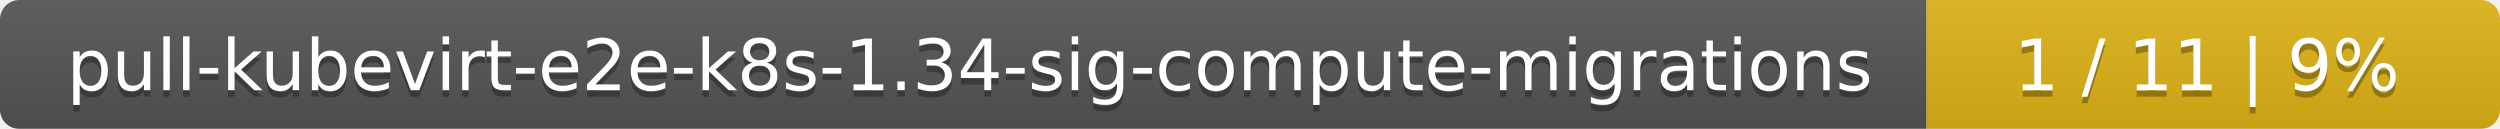
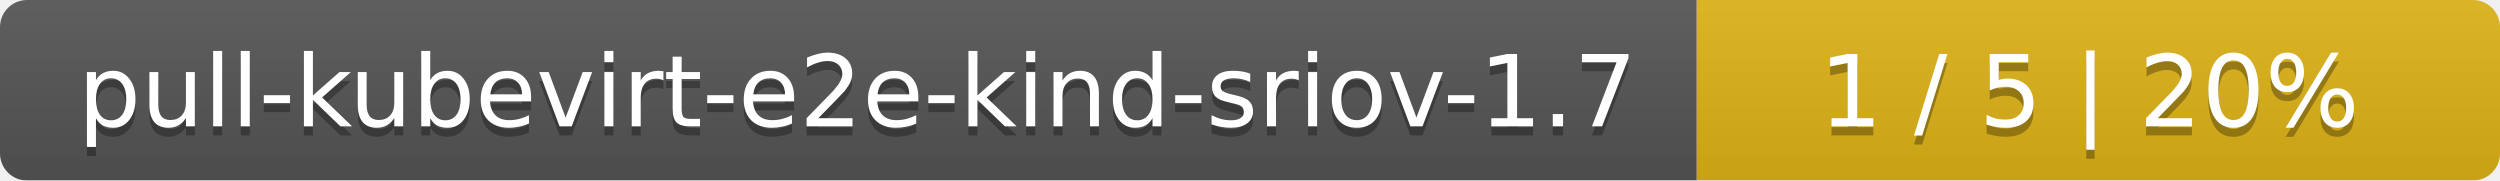
- <svg xmlns="http://www.w3.org/2000/svg" width="388" height="20">
+ <svg xmlns="http://www.w3.org/2000/svg" width="277" height="20">
  <linearGradient id="smooth" x2="0" y2="100%">
    <stop offset="0" stop-color="#bbb" stop-opacity=".1" />
    <stop offset="1" stop-opacity=".1" />
  </linearGradient>
  <mask id="round">
-     <rect width="388" height="20" rx="3" fill="#fff" />
+     <rect width="277" height="20" rx="3" fill="#fff" />
  </mask>
  <g mask="url(#round)">
-     <rect width="299" height="20" fill="#555" />
-     <rect x="299" width="89" height="20" fill="#dfb317" />
-     <rect width="388" height="20" fill="url(#smooth)" />
+     <rect width="188" height="20" fill="#555" />
+     <rect x="188" width="89" height="20" fill="#dfb317" />
+     <rect width="277" height="20" fill="url(#smooth)" />
  </g>
  <g fill="#fff" text-anchor="middle" font-family="DejaVu Sans,Verdana,Geneva,sans-serif" font-size="11">
-     <text x="150.5" y="15" fill="#010101" fill-opacity=".3">pull-kubevirt-e2e-k8s-1.34-sig-compute-migrations</text>
-     <text x="150.5" y="14">pull-kubevirt-e2e-k8s-1.34-sig-compute-migrations</text>
-     <text x="342.5" y="15" fill="#010101" fill-opacity=".3">1 / 11    |    9%</text>
-     <text x="342.5" y="14">1 / 11    |    9%</text>
+     <text x="95" y="15" fill="#010101" fill-opacity=".3">pull-kubevirt-e2e-kind-sriov-1.7</text>
+     <text x="95" y="14">pull-kubevirt-e2e-kind-sriov-1.7</text>
+     <text x="231.5" y="15" fill="#010101" fill-opacity=".3">1 / 5    |    20%</text>
+     <text x="231.5" y="14">1 / 5    |    20%</text>
  </g>
</svg>
